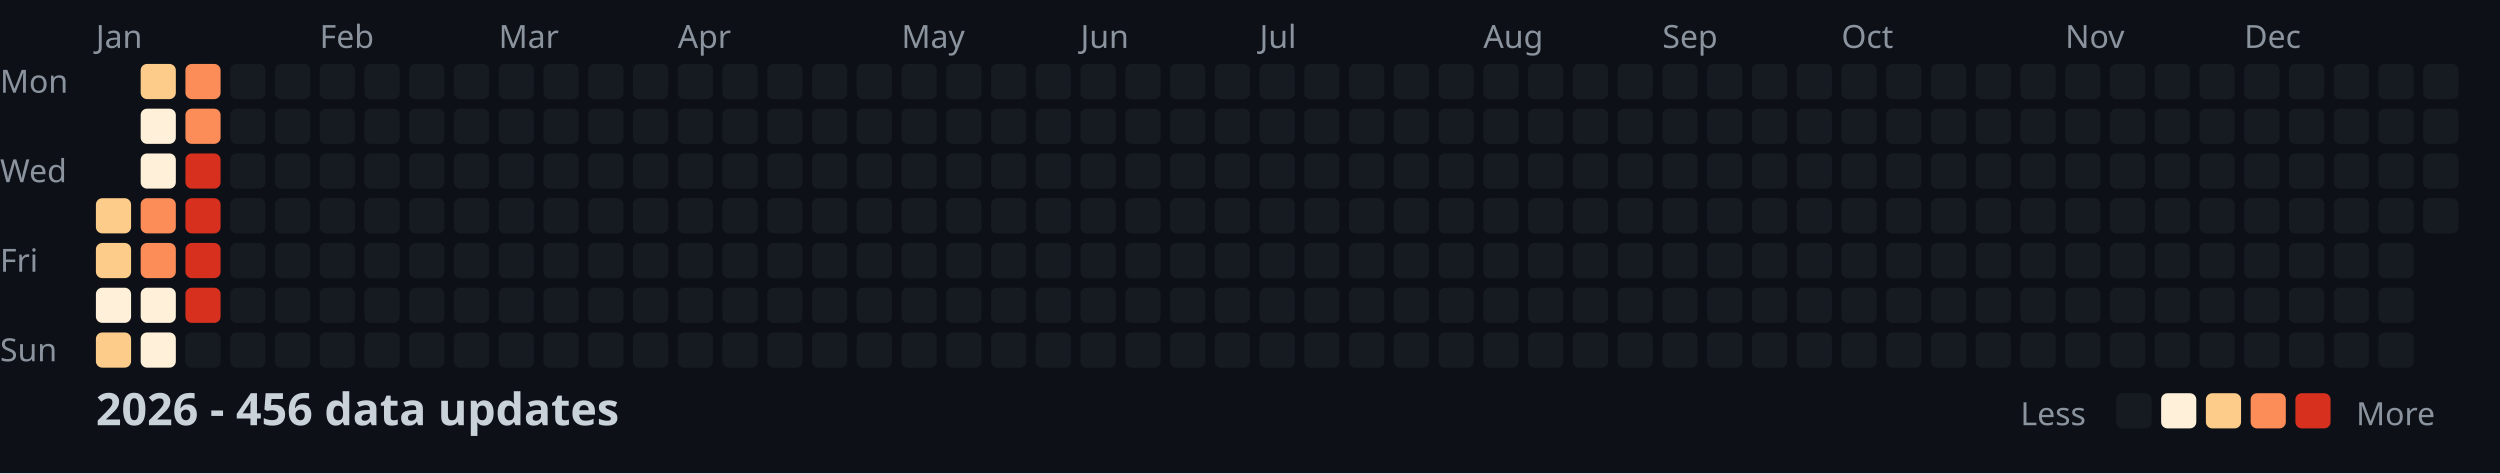
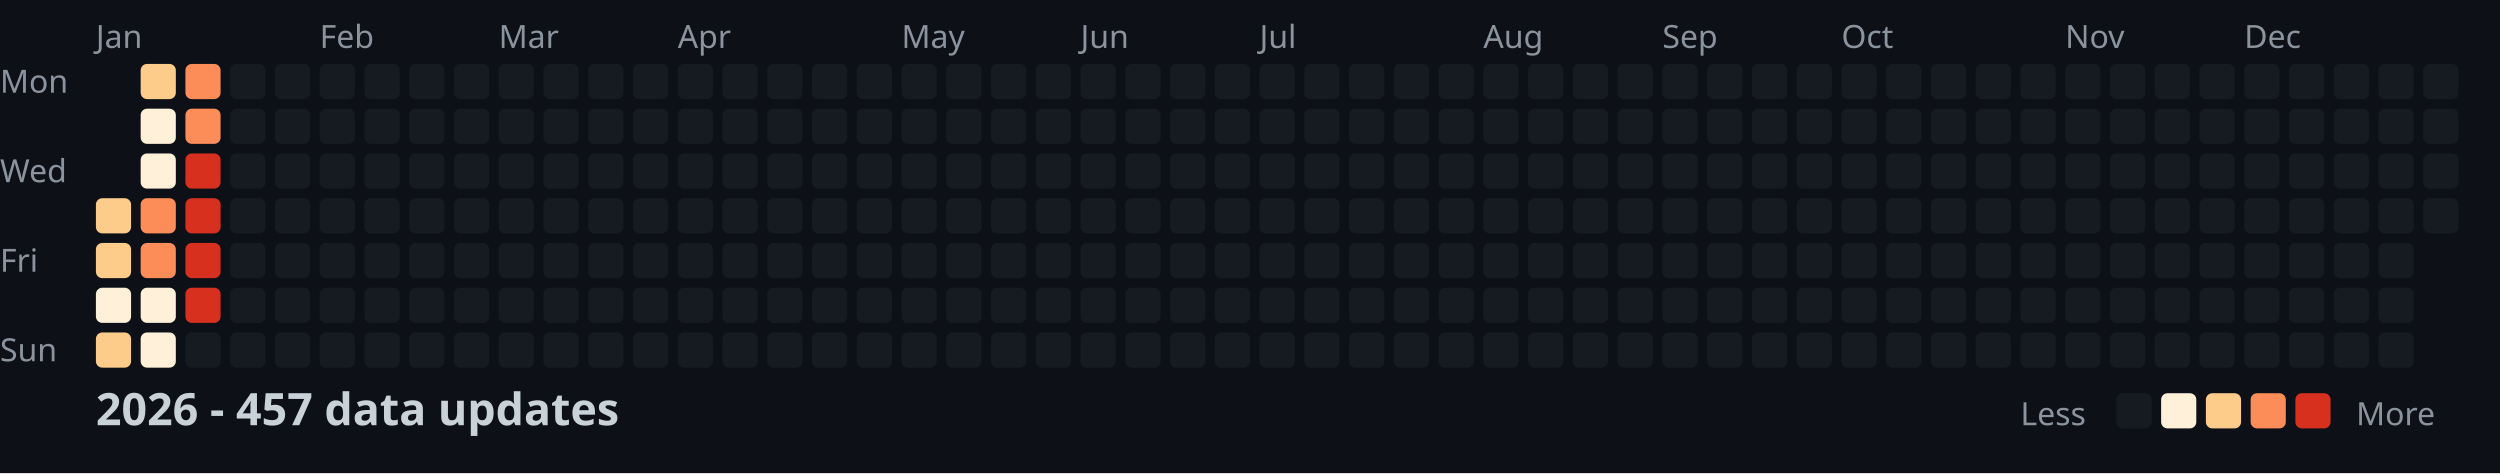
<svg xmlns="http://www.w3.org/2000/svg" width="782" height="148">
  <style>
    .month { font: 10px sans-serif; fill: #8b949e; }
    .day { font: 10px sans-serif; fill: #8b949e; }
    .title { font: bold 14px sans-serif; fill: #c9d1d9; }
    .legend { font: 10px sans-serif; fill: #8b949e; }
  </style>
  <rect width="100%" height="100%" fill="#0d1117" />
  <text x="0" y="29" class="day">Mon</text>
  <text x="0" y="57" class="day">Wed</text>
  <text x="0" y="85" class="day">Fri</text>
  <text x="0" y="113" class="day">Sun</text>
  <text x="30" y="15" class="month">Jan</text>
  <text x="100" y="15" class="month">Feb</text>
  <text x="156" y="15" class="month">Mar</text>
  <text x="212" y="15" class="month">Apr</text>
  <text x="282" y="15" class="month">May</text>
  <text x="338" y="15" class="month">Jun</text>
  <text x="394" y="15" class="month">Jul</text>
  <text x="464" y="15" class="month">Aug</text>
  <text x="520" y="15" class="month">Sep</text>
  <text x="576" y="15" class="month">Oct</text>
  <text x="646" y="15" class="month">Nov</text>
  <text x="702" y="15" class="month">Dec</text>
  <rect x="30" y="62" width="11" height="11" fill="#fdcc8a" rx="2" />
  <rect x="30" y="76" width="11" height="11" fill="#fdcc8a" rx="2" />
  <rect x="30" y="90" width="11" height="11" fill="#fef0d9" rx="2" />
  <rect x="30" y="104" width="11" height="11" fill="#fdcc8a" rx="2" />
  <rect x="44" y="20" width="11" height="11" fill="#fdcc8a" rx="2" />
  <rect x="44" y="34" width="11" height="11" fill="#fef0d9" rx="2" />
  <rect x="44" y="48" width="11" height="11" fill="#fef0d9" rx="2" />
  <rect x="44" y="62" width="11" height="11" fill="#fc8d59" rx="2" />
  <rect x="44" y="76" width="11" height="11" fill="#fc8d59" rx="2" />
  <rect x="44" y="90" width="11" height="11" fill="#fef0d9" rx="2" />
  <rect x="44" y="104" width="11" height="11" fill="#fef0d9" rx="2" />
  <rect x="58" y="20" width="11" height="11" fill="#fc8d59" rx="2" />
  <rect x="58" y="34" width="11" height="11" fill="#fc8d59" rx="2" />
  <rect x="58" y="48" width="11" height="11" fill="#d7301f" rx="2" />
  <rect x="58" y="62" width="11" height="11" fill="#d7301f" rx="2" />
  <rect x="58" y="76" width="11" height="11" fill="#d7301f" rx="2" />
  <rect x="58" y="90" width="11" height="11" fill="#d7301f" rx="2" />
  <rect x="58" y="104" width="11" height="11" fill="#161b22" rx="2" />
  <rect x="72" y="20" width="11" height="11" fill="#161b22" rx="2" />
  <rect x="72" y="34" width="11" height="11" fill="#161b22" rx="2" />
  <rect x="72" y="48" width="11" height="11" fill="#161b22" rx="2" />
  <rect x="72" y="62" width="11" height="11" fill="#161b22" rx="2" />
  <rect x="72" y="76" width="11" height="11" fill="#161b22" rx="2" />
  <rect x="72" y="90" width="11" height="11" fill="#161b22" rx="2" />
  <rect x="72" y="104" width="11" height="11" fill="#161b22" rx="2" />
  <rect x="86" y="20" width="11" height="11" fill="#161b22" rx="2" />
  <rect x="86" y="34" width="11" height="11" fill="#161b22" rx="2" />
  <rect x="86" y="48" width="11" height="11" fill="#161b22" rx="2" />
  <rect x="86" y="62" width="11" height="11" fill="#161b22" rx="2" />
  <rect x="86" y="76" width="11" height="11" fill="#161b22" rx="2" />
  <rect x="86" y="90" width="11" height="11" fill="#161b22" rx="2" />
  <rect x="86" y="104" width="11" height="11" fill="#161b22" rx="2" />
  <rect x="100" y="20" width="11" height="11" fill="#161b22" rx="2" />
  <rect x="100" y="34" width="11" height="11" fill="#161b22" rx="2" />
  <rect x="100" y="48" width="11" height="11" fill="#161b22" rx="2" />
  <rect x="100" y="62" width="11" height="11" fill="#161b22" rx="2" />
  <rect x="100" y="76" width="11" height="11" fill="#161b22" rx="2" />
  <rect x="100" y="90" width="11" height="11" fill="#161b22" rx="2" />
  <rect x="100" y="104" width="11" height="11" fill="#161b22" rx="2" />
  <rect x="114" y="20" width="11" height="11" fill="#161b22" rx="2" />
  <rect x="114" y="34" width="11" height="11" fill="#161b22" rx="2" />
  <rect x="114" y="48" width="11" height="11" fill="#161b22" rx="2" />
  <rect x="114" y="62" width="11" height="11" fill="#161b22" rx="2" />
  <rect x="114" y="76" width="11" height="11" fill="#161b22" rx="2" />
  <rect x="114" y="90" width="11" height="11" fill="#161b22" rx="2" />
  <rect x="114" y="104" width="11" height="11" fill="#161b22" rx="2" />
  <rect x="128" y="20" width="11" height="11" fill="#161b22" rx="2" />
  <rect x="128" y="34" width="11" height="11" fill="#161b22" rx="2" />
  <rect x="128" y="48" width="11" height="11" fill="#161b22" rx="2" />
  <rect x="128" y="62" width="11" height="11" fill="#161b22" rx="2" />
  <rect x="128" y="76" width="11" height="11" fill="#161b22" rx="2" />
  <rect x="128" y="90" width="11" height="11" fill="#161b22" rx="2" />
  <rect x="128" y="104" width="11" height="11" fill="#161b22" rx="2" />
  <rect x="142" y="20" width="11" height="11" fill="#161b22" rx="2" />
  <rect x="142" y="34" width="11" height="11" fill="#161b22" rx="2" />
  <rect x="142" y="48" width="11" height="11" fill="#161b22" rx="2" />
  <rect x="142" y="62" width="11" height="11" fill="#161b22" rx="2" />
  <rect x="142" y="76" width="11" height="11" fill="#161b22" rx="2" />
  <rect x="142" y="90" width="11" height="11" fill="#161b22" rx="2" />
  <rect x="142" y="104" width="11" height="11" fill="#161b22" rx="2" />
  <rect x="156" y="20" width="11" height="11" fill="#161b22" rx="2" />
  <rect x="156" y="34" width="11" height="11" fill="#161b22" rx="2" />
  <rect x="156" y="48" width="11" height="11" fill="#161b22" rx="2" />
  <rect x="156" y="62" width="11" height="11" fill="#161b22" rx="2" />
  <rect x="156" y="76" width="11" height="11" fill="#161b22" rx="2" />
  <rect x="156" y="90" width="11" height="11" fill="#161b22" rx="2" />
  <rect x="156" y="104" width="11" height="11" fill="#161b22" rx="2" />
  <rect x="170" y="20" width="11" height="11" fill="#161b22" rx="2" />
  <rect x="170" y="34" width="11" height="11" fill="#161b22" rx="2" />
  <rect x="170" y="48" width="11" height="11" fill="#161b22" rx="2" />
  <rect x="170" y="62" width="11" height="11" fill="#161b22" rx="2" />
  <rect x="170" y="76" width="11" height="11" fill="#161b22" rx="2" />
  <rect x="170" y="90" width="11" height="11" fill="#161b22" rx="2" />
  <rect x="170" y="104" width="11" height="11" fill="#161b22" rx="2" />
  <rect x="184" y="20" width="11" height="11" fill="#161b22" rx="2" />
  <rect x="184" y="34" width="11" height="11" fill="#161b22" rx="2" />
  <rect x="184" y="48" width="11" height="11" fill="#161b22" rx="2" />
  <rect x="184" y="62" width="11" height="11" fill="#161b22" rx="2" />
  <rect x="184" y="76" width="11" height="11" fill="#161b22" rx="2" />
  <rect x="184" y="90" width="11" height="11" fill="#161b22" rx="2" />
  <rect x="184" y="104" width="11" height="11" fill="#161b22" rx="2" />
  <rect x="198" y="20" width="11" height="11" fill="#161b22" rx="2" />
  <rect x="198" y="34" width="11" height="11" fill="#161b22" rx="2" />
  <rect x="198" y="48" width="11" height="11" fill="#161b22" rx="2" />
  <rect x="198" y="62" width="11" height="11" fill="#161b22" rx="2" />
  <rect x="198" y="76" width="11" height="11" fill="#161b22" rx="2" />
  <rect x="198" y="90" width="11" height="11" fill="#161b22" rx="2" />
  <rect x="198" y="104" width="11" height="11" fill="#161b22" rx="2" />
  <rect x="212" y="20" width="11" height="11" fill="#161b22" rx="2" />
  <rect x="212" y="34" width="11" height="11" fill="#161b22" rx="2" />
  <rect x="212" y="48" width="11" height="11" fill="#161b22" rx="2" />
  <rect x="212" y="62" width="11" height="11" fill="#161b22" rx="2" />
  <rect x="212" y="76" width="11" height="11" fill="#161b22" rx="2" />
  <rect x="212" y="90" width="11" height="11" fill="#161b22" rx="2" />
  <rect x="212" y="104" width="11" height="11" fill="#161b22" rx="2" />
  <rect x="226" y="20" width="11" height="11" fill="#161b22" rx="2" />
  <rect x="226" y="34" width="11" height="11" fill="#161b22" rx="2" />
  <rect x="226" y="48" width="11" height="11" fill="#161b22" rx="2" />
  <rect x="226" y="62" width="11" height="11" fill="#161b22" rx="2" />
  <rect x="226" y="76" width="11" height="11" fill="#161b22" rx="2" />
  <rect x="226" y="90" width="11" height="11" fill="#161b22" rx="2" />
  <rect x="226" y="104" width="11" height="11" fill="#161b22" rx="2" />
  <rect x="240" y="20" width="11" height="11" fill="#161b22" rx="2" />
  <rect x="240" y="34" width="11" height="11" fill="#161b22" rx="2" />
  <rect x="240" y="48" width="11" height="11" fill="#161b22" rx="2" />
  <rect x="240" y="62" width="11" height="11" fill="#161b22" rx="2" />
  <rect x="240" y="76" width="11" height="11" fill="#161b22" rx="2" />
  <rect x="240" y="90" width="11" height="11" fill="#161b22" rx="2" />
  <rect x="240" y="104" width="11" height="11" fill="#161b22" rx="2" />
  <rect x="254" y="20" width="11" height="11" fill="#161b22" rx="2" />
  <rect x="254" y="34" width="11" height="11" fill="#161b22" rx="2" />
  <rect x="254" y="48" width="11" height="11" fill="#161b22" rx="2" />
  <rect x="254" y="62" width="11" height="11" fill="#161b22" rx="2" />
  <rect x="254" y="76" width="11" height="11" fill="#161b22" rx="2" />
  <rect x="254" y="90" width="11" height="11" fill="#161b22" rx="2" />
  <rect x="254" y="104" width="11" height="11" fill="#161b22" rx="2" />
  <rect x="268" y="20" width="11" height="11" fill="#161b22" rx="2" />
  <rect x="268" y="34" width="11" height="11" fill="#161b22" rx="2" />
  <rect x="268" y="48" width="11" height="11" fill="#161b22" rx="2" />
  <rect x="268" y="62" width="11" height="11" fill="#161b22" rx="2" />
  <rect x="268" y="76" width="11" height="11" fill="#161b22" rx="2" />
  <rect x="268" y="90" width="11" height="11" fill="#161b22" rx="2" />
  <rect x="268" y="104" width="11" height="11" fill="#161b22" rx="2" />
  <rect x="282" y="20" width="11" height="11" fill="#161b22" rx="2" />
  <rect x="282" y="34" width="11" height="11" fill="#161b22" rx="2" />
  <rect x="282" y="48" width="11" height="11" fill="#161b22" rx="2" />
  <rect x="282" y="62" width="11" height="11" fill="#161b22" rx="2" />
  <rect x="282" y="76" width="11" height="11" fill="#161b22" rx="2" />
  <rect x="282" y="90" width="11" height="11" fill="#161b22" rx="2" />
  <rect x="282" y="104" width="11" height="11" fill="#161b22" rx="2" />
  <rect x="296" y="20" width="11" height="11" fill="#161b22" rx="2" />
  <rect x="296" y="34" width="11" height="11" fill="#161b22" rx="2" />
  <rect x="296" y="48" width="11" height="11" fill="#161b22" rx="2" />
  <rect x="296" y="62" width="11" height="11" fill="#161b22" rx="2" />
  <rect x="296" y="76" width="11" height="11" fill="#161b22" rx="2" />
  <rect x="296" y="90" width="11" height="11" fill="#161b22" rx="2" />
  <rect x="296" y="104" width="11" height="11" fill="#161b22" rx="2" />
  <rect x="310" y="20" width="11" height="11" fill="#161b22" rx="2" />
  <rect x="310" y="34" width="11" height="11" fill="#161b22" rx="2" />
  <rect x="310" y="48" width="11" height="11" fill="#161b22" rx="2" />
  <rect x="310" y="62" width="11" height="11" fill="#161b22" rx="2" />
  <rect x="310" y="76" width="11" height="11" fill="#161b22" rx="2" />
  <rect x="310" y="90" width="11" height="11" fill="#161b22" rx="2" />
  <rect x="310" y="104" width="11" height="11" fill="#161b22" rx="2" />
  <rect x="324" y="20" width="11" height="11" fill="#161b22" rx="2" />
  <rect x="324" y="34" width="11" height="11" fill="#161b22" rx="2" />
  <rect x="324" y="48" width="11" height="11" fill="#161b22" rx="2" />
  <rect x="324" y="62" width="11" height="11" fill="#161b22" rx="2" />
  <rect x="324" y="76" width="11" height="11" fill="#161b22" rx="2" />
  <rect x="324" y="90" width="11" height="11" fill="#161b22" rx="2" />
  <rect x="324" y="104" width="11" height="11" fill="#161b22" rx="2" />
  <rect x="338" y="20" width="11" height="11" fill="#161b22" rx="2" />
  <rect x="338" y="34" width="11" height="11" fill="#161b22" rx="2" />
  <rect x="338" y="48" width="11" height="11" fill="#161b22" rx="2" />
  <rect x="338" y="62" width="11" height="11" fill="#161b22" rx="2" />
  <rect x="338" y="76" width="11" height="11" fill="#161b22" rx="2" />
  <rect x="338" y="90" width="11" height="11" fill="#161b22" rx="2" />
  <rect x="338" y="104" width="11" height="11" fill="#161b22" rx="2" />
  <rect x="352" y="20" width="11" height="11" fill="#161b22" rx="2" />
  <rect x="352" y="34" width="11" height="11" fill="#161b22" rx="2" />
  <rect x="352" y="48" width="11" height="11" fill="#161b22" rx="2" />
  <rect x="352" y="62" width="11" height="11" fill="#161b22" rx="2" />
  <rect x="352" y="76" width="11" height="11" fill="#161b22" rx="2" />
  <rect x="352" y="90" width="11" height="11" fill="#161b22" rx="2" />
  <rect x="352" y="104" width="11" height="11" fill="#161b22" rx="2" />
  <rect x="366" y="20" width="11" height="11" fill="#161b22" rx="2" />
  <rect x="366" y="34" width="11" height="11" fill="#161b22" rx="2" />
  <rect x="366" y="48" width="11" height="11" fill="#161b22" rx="2" />
  <rect x="366" y="62" width="11" height="11" fill="#161b22" rx="2" />
  <rect x="366" y="76" width="11" height="11" fill="#161b22" rx="2" />
  <rect x="366" y="90" width="11" height="11" fill="#161b22" rx="2" />
  <rect x="366" y="104" width="11" height="11" fill="#161b22" rx="2" />
  <rect x="380" y="20" width="11" height="11" fill="#161b22" rx="2" />
  <rect x="380" y="34" width="11" height="11" fill="#161b22" rx="2" />
  <rect x="380" y="48" width="11" height="11" fill="#161b22" rx="2" />
  <rect x="380" y="62" width="11" height="11" fill="#161b22" rx="2" />
  <rect x="380" y="76" width="11" height="11" fill="#161b22" rx="2" />
  <rect x="380" y="90" width="11" height="11" fill="#161b22" rx="2" />
  <rect x="380" y="104" width="11" height="11" fill="#161b22" rx="2" />
  <rect x="394" y="20" width="11" height="11" fill="#161b22" rx="2" />
  <rect x="394" y="34" width="11" height="11" fill="#161b22" rx="2" />
  <rect x="394" y="48" width="11" height="11" fill="#161b22" rx="2" />
  <rect x="394" y="62" width="11" height="11" fill="#161b22" rx="2" />
  <rect x="394" y="76" width="11" height="11" fill="#161b22" rx="2" />
  <rect x="394" y="90" width="11" height="11" fill="#161b22" rx="2" />
  <rect x="394" y="104" width="11" height="11" fill="#161b22" rx="2" />
  <rect x="408" y="20" width="11" height="11" fill="#161b22" rx="2" />
  <rect x="408" y="34" width="11" height="11" fill="#161b22" rx="2" />
  <rect x="408" y="48" width="11" height="11" fill="#161b22" rx="2" />
  <rect x="408" y="62" width="11" height="11" fill="#161b22" rx="2" />
  <rect x="408" y="76" width="11" height="11" fill="#161b22" rx="2" />
  <rect x="408" y="90" width="11" height="11" fill="#161b22" rx="2" />
  <rect x="408" y="104" width="11" height="11" fill="#161b22" rx="2" />
  <rect x="422" y="20" width="11" height="11" fill="#161b22" rx="2" />
  <rect x="422" y="34" width="11" height="11" fill="#161b22" rx="2" />
  <rect x="422" y="48" width="11" height="11" fill="#161b22" rx="2" />
  <rect x="422" y="62" width="11" height="11" fill="#161b22" rx="2" />
  <rect x="422" y="76" width="11" height="11" fill="#161b22" rx="2" />
  <rect x="422" y="90" width="11" height="11" fill="#161b22" rx="2" />
  <rect x="422" y="104" width="11" height="11" fill="#161b22" rx="2" />
  <rect x="436" y="20" width="11" height="11" fill="#161b22" rx="2" />
  <rect x="436" y="34" width="11" height="11" fill="#161b22" rx="2" />
  <rect x="436" y="48" width="11" height="11" fill="#161b22" rx="2" />
  <rect x="436" y="62" width="11" height="11" fill="#161b22" rx="2" />
  <rect x="436" y="76" width="11" height="11" fill="#161b22" rx="2" />
  <rect x="436" y="90" width="11" height="11" fill="#161b22" rx="2" />
  <rect x="436" y="104" width="11" height="11" fill="#161b22" rx="2" />
  <rect x="450" y="20" width="11" height="11" fill="#161b22" rx="2" />
  <rect x="450" y="34" width="11" height="11" fill="#161b22" rx="2" />
  <rect x="450" y="48" width="11" height="11" fill="#161b22" rx="2" />
  <rect x="450" y="62" width="11" height="11" fill="#161b22" rx="2" />
  <rect x="450" y="76" width="11" height="11" fill="#161b22" rx="2" />
  <rect x="450" y="90" width="11" height="11" fill="#161b22" rx="2" />
  <rect x="450" y="104" width="11" height="11" fill="#161b22" rx="2" />
  <rect x="464" y="20" width="11" height="11" fill="#161b22" rx="2" />
  <rect x="464" y="34" width="11" height="11" fill="#161b22" rx="2" />
  <rect x="464" y="48" width="11" height="11" fill="#161b22" rx="2" />
  <rect x="464" y="62" width="11" height="11" fill="#161b22" rx="2" />
  <rect x="464" y="76" width="11" height="11" fill="#161b22" rx="2" />
  <rect x="464" y="90" width="11" height="11" fill="#161b22" rx="2" />
  <rect x="464" y="104" width="11" height="11" fill="#161b22" rx="2" />
  <rect x="478" y="20" width="11" height="11" fill="#161b22" rx="2" />
  <rect x="478" y="34" width="11" height="11" fill="#161b22" rx="2" />
  <rect x="478" y="48" width="11" height="11" fill="#161b22" rx="2" />
  <rect x="478" y="62" width="11" height="11" fill="#161b22" rx="2" />
  <rect x="478" y="76" width="11" height="11" fill="#161b22" rx="2" />
  <rect x="478" y="90" width="11" height="11" fill="#161b22" rx="2" />
  <rect x="478" y="104" width="11" height="11" fill="#161b22" rx="2" />
  <rect x="492" y="20" width="11" height="11" fill="#161b22" rx="2" />
  <rect x="492" y="34" width="11" height="11" fill="#161b22" rx="2" />
  <rect x="492" y="48" width="11" height="11" fill="#161b22" rx="2" />
  <rect x="492" y="62" width="11" height="11" fill="#161b22" rx="2" />
  <rect x="492" y="76" width="11" height="11" fill="#161b22" rx="2" />
  <rect x="492" y="90" width="11" height="11" fill="#161b22" rx="2" />
  <rect x="492" y="104" width="11" height="11" fill="#161b22" rx="2" />
  <rect x="506" y="20" width="11" height="11" fill="#161b22" rx="2" />
  <rect x="506" y="34" width="11" height="11" fill="#161b22" rx="2" />
  <rect x="506" y="48" width="11" height="11" fill="#161b22" rx="2" />
  <rect x="506" y="62" width="11" height="11" fill="#161b22" rx="2" />
  <rect x="506" y="76" width="11" height="11" fill="#161b22" rx="2" />
  <rect x="506" y="90" width="11" height="11" fill="#161b22" rx="2" />
  <rect x="506" y="104" width="11" height="11" fill="#161b22" rx="2" />
  <rect x="520" y="20" width="11" height="11" fill="#161b22" rx="2" />
  <rect x="520" y="34" width="11" height="11" fill="#161b22" rx="2" />
  <rect x="520" y="48" width="11" height="11" fill="#161b22" rx="2" />
  <rect x="520" y="62" width="11" height="11" fill="#161b22" rx="2" />
  <rect x="520" y="76" width="11" height="11" fill="#161b22" rx="2" />
  <rect x="520" y="90" width="11" height="11" fill="#161b22" rx="2" />
  <rect x="520" y="104" width="11" height="11" fill="#161b22" rx="2" />
  <rect x="534" y="20" width="11" height="11" fill="#161b22" rx="2" />
  <rect x="534" y="34" width="11" height="11" fill="#161b22" rx="2" />
  <rect x="534" y="48" width="11" height="11" fill="#161b22" rx="2" />
  <rect x="534" y="62" width="11" height="11" fill="#161b22" rx="2" />
  <rect x="534" y="76" width="11" height="11" fill="#161b22" rx="2" />
  <rect x="534" y="90" width="11" height="11" fill="#161b22" rx="2" />
  <rect x="534" y="104" width="11" height="11" fill="#161b22" rx="2" />
  <rect x="548" y="20" width="11" height="11" fill="#161b22" rx="2" />
  <rect x="548" y="34" width="11" height="11" fill="#161b22" rx="2" />
  <rect x="548" y="48" width="11" height="11" fill="#161b22" rx="2" />
  <rect x="548" y="62" width="11" height="11" fill="#161b22" rx="2" />
  <rect x="548" y="76" width="11" height="11" fill="#161b22" rx="2" />
  <rect x="548" y="90" width="11" height="11" fill="#161b22" rx="2" />
  <rect x="548" y="104" width="11" height="11" fill="#161b22" rx="2" />
  <rect x="562" y="20" width="11" height="11" fill="#161b22" rx="2" />
  <rect x="562" y="34" width="11" height="11" fill="#161b22" rx="2" />
  <rect x="562" y="48" width="11" height="11" fill="#161b22" rx="2" />
  <rect x="562" y="62" width="11" height="11" fill="#161b22" rx="2" />
  <rect x="562" y="76" width="11" height="11" fill="#161b22" rx="2" />
  <rect x="562" y="90" width="11" height="11" fill="#161b22" rx="2" />
  <rect x="562" y="104" width="11" height="11" fill="#161b22" rx="2" />
  <rect x="576" y="20" width="11" height="11" fill="#161b22" rx="2" />
  <rect x="576" y="34" width="11" height="11" fill="#161b22" rx="2" />
  <rect x="576" y="48" width="11" height="11" fill="#161b22" rx="2" />
  <rect x="576" y="62" width="11" height="11" fill="#161b22" rx="2" />
  <rect x="576" y="76" width="11" height="11" fill="#161b22" rx="2" />
  <rect x="576" y="90" width="11" height="11" fill="#161b22" rx="2" />
  <rect x="576" y="104" width="11" height="11" fill="#161b22" rx="2" />
  <rect x="590" y="20" width="11" height="11" fill="#161b22" rx="2" />
  <rect x="590" y="34" width="11" height="11" fill="#161b22" rx="2" />
  <rect x="590" y="48" width="11" height="11" fill="#161b22" rx="2" />
  <rect x="590" y="62" width="11" height="11" fill="#161b22" rx="2" />
  <rect x="590" y="76" width="11" height="11" fill="#161b22" rx="2" />
  <rect x="590" y="90" width="11" height="11" fill="#161b22" rx="2" />
  <rect x="590" y="104" width="11" height="11" fill="#161b22" rx="2" />
  <rect x="604" y="20" width="11" height="11" fill="#161b22" rx="2" />
  <rect x="604" y="34" width="11" height="11" fill="#161b22" rx="2" />
  <rect x="604" y="48" width="11" height="11" fill="#161b22" rx="2" />
  <rect x="604" y="62" width="11" height="11" fill="#161b22" rx="2" />
  <rect x="604" y="76" width="11" height="11" fill="#161b22" rx="2" />
  <rect x="604" y="90" width="11" height="11" fill="#161b22" rx="2" />
  <rect x="604" y="104" width="11" height="11" fill="#161b22" rx="2" />
  <rect x="618" y="20" width="11" height="11" fill="#161b22" rx="2" />
  <rect x="618" y="34" width="11" height="11" fill="#161b22" rx="2" />
  <rect x="618" y="48" width="11" height="11" fill="#161b22" rx="2" />
  <rect x="618" y="62" width="11" height="11" fill="#161b22" rx="2" />
  <rect x="618" y="76" width="11" height="11" fill="#161b22" rx="2" />
  <rect x="618" y="90" width="11" height="11" fill="#161b22" rx="2" />
  <rect x="618" y="104" width="11" height="11" fill="#161b22" rx="2" />
  <rect x="632" y="20" width="11" height="11" fill="#161b22" rx="2" />
  <rect x="632" y="34" width="11" height="11" fill="#161b22" rx="2" />
  <rect x="632" y="48" width="11" height="11" fill="#161b22" rx="2" />
  <rect x="632" y="62" width="11" height="11" fill="#161b22" rx="2" />
  <rect x="632" y="76" width="11" height="11" fill="#161b22" rx="2" />
  <rect x="632" y="90" width="11" height="11" fill="#161b22" rx="2" />
  <rect x="632" y="104" width="11" height="11" fill="#161b22" rx="2" />
  <rect x="646" y="20" width="11" height="11" fill="#161b22" rx="2" />
  <rect x="646" y="34" width="11" height="11" fill="#161b22" rx="2" />
  <rect x="646" y="48" width="11" height="11" fill="#161b22" rx="2" />
  <rect x="646" y="62" width="11" height="11" fill="#161b22" rx="2" />
  <rect x="646" y="76" width="11" height="11" fill="#161b22" rx="2" />
  <rect x="646" y="90" width="11" height="11" fill="#161b22" rx="2" />
  <rect x="646" y="104" width="11" height="11" fill="#161b22" rx="2" />
  <rect x="660" y="20" width="11" height="11" fill="#161b22" rx="2" />
  <rect x="660" y="34" width="11" height="11" fill="#161b22" rx="2" />
  <rect x="660" y="48" width="11" height="11" fill="#161b22" rx="2" />
  <rect x="660" y="62" width="11" height="11" fill="#161b22" rx="2" />
  <rect x="660" y="76" width="11" height="11" fill="#161b22" rx="2" />
  <rect x="660" y="90" width="11" height="11" fill="#161b22" rx="2" />
  <rect x="660" y="104" width="11" height="11" fill="#161b22" rx="2" />
  <rect x="674" y="20" width="11" height="11" fill="#161b22" rx="2" />
  <rect x="674" y="34" width="11" height="11" fill="#161b22" rx="2" />
  <rect x="674" y="48" width="11" height="11" fill="#161b22" rx="2" />
  <rect x="674" y="62" width="11" height="11" fill="#161b22" rx="2" />
  <rect x="674" y="76" width="11" height="11" fill="#161b22" rx="2" />
  <rect x="674" y="90" width="11" height="11" fill="#161b22" rx="2" />
  <rect x="674" y="104" width="11" height="11" fill="#161b22" rx="2" />
  <rect x="688" y="20" width="11" height="11" fill="#161b22" rx="2" />
  <rect x="688" y="34" width="11" height="11" fill="#161b22" rx="2" />
  <rect x="688" y="48" width="11" height="11" fill="#161b22" rx="2" />
  <rect x="688" y="62" width="11" height="11" fill="#161b22" rx="2" />
  <rect x="688" y="76" width="11" height="11" fill="#161b22" rx="2" />
  <rect x="688" y="90" width="11" height="11" fill="#161b22" rx="2" />
  <rect x="688" y="104" width="11" height="11" fill="#161b22" rx="2" />
  <rect x="702" y="20" width="11" height="11" fill="#161b22" rx="2" />
  <rect x="702" y="34" width="11" height="11" fill="#161b22" rx="2" />
  <rect x="702" y="48" width="11" height="11" fill="#161b22" rx="2" />
  <rect x="702" y="62" width="11" height="11" fill="#161b22" rx="2" />
  <rect x="702" y="76" width="11" height="11" fill="#161b22" rx="2" />
  <rect x="702" y="90" width="11" height="11" fill="#161b22" rx="2" />
  <rect x="702" y="104" width="11" height="11" fill="#161b22" rx="2" />
  <rect x="716" y="20" width="11" height="11" fill="#161b22" rx="2" />
  <rect x="716" y="34" width="11" height="11" fill="#161b22" rx="2" />
  <rect x="716" y="48" width="11" height="11" fill="#161b22" rx="2" />
  <rect x="716" y="62" width="11" height="11" fill="#161b22" rx="2" />
  <rect x="716" y="76" width="11" height="11" fill="#161b22" rx="2" />
  <rect x="716" y="90" width="11" height="11" fill="#161b22" rx="2" />
  <rect x="716" y="104" width="11" height="11" fill="#161b22" rx="2" />
  <rect x="730" y="20" width="11" height="11" fill="#161b22" rx="2" />
  <rect x="730" y="34" width="11" height="11" fill="#161b22" rx="2" />
  <rect x="730" y="48" width="11" height="11" fill="#161b22" rx="2" />
  <rect x="730" y="62" width="11" height="11" fill="#161b22" rx="2" />
  <rect x="730" y="76" width="11" height="11" fill="#161b22" rx="2" />
  <rect x="730" y="90" width="11" height="11" fill="#161b22" rx="2" />
  <rect x="730" y="104" width="11" height="11" fill="#161b22" rx="2" />
  <rect x="744" y="20" width="11" height="11" fill="#161b22" rx="2" />
  <rect x="744" y="34" width="11" height="11" fill="#161b22" rx="2" />
  <rect x="744" y="48" width="11" height="11" fill="#161b22" rx="2" />
  <rect x="744" y="62" width="11" height="11" fill="#161b22" rx="2" />
  <rect x="744" y="76" width="11" height="11" fill="#161b22" rx="2" />
  <rect x="744" y="90" width="11" height="11" fill="#161b22" rx="2" />
  <rect x="744" y="104" width="11" height="11" fill="#161b22" rx="2" />
  <rect x="758" y="20" width="11" height="11" fill="#161b22" rx="2" />
  <rect x="758" y="34" width="11" height="11" fill="#161b22" rx="2" />
  <rect x="758" y="48" width="11" height="11" fill="#161b22" rx="2" />
  <rect x="758" y="62" width="11" height="11" fill="#161b22" rx="2" />
-   <text x="30" y="133" class="title">2026 - 456 data updates</text>
+   <text x="30" y="133" class="title">2026 - 457 data updates</text>
  <text x="632" y="133" class="legend">Less</text>
  <rect x="662" y="123" width="11" height="11" fill="#161b22" rx="2" />
  <rect x="676" y="123" width="11" height="11" fill="#fef0d9" rx="2" />
  <rect x="690" y="123" width="11" height="11" fill="#fdcc8a" rx="2" />
  <rect x="704" y="123" width="11" height="11" fill="#fc8d59" rx="2" />
  <rect x="718" y="123" width="11" height="11" fill="#d7301f" rx="2" />
  <text x="737" y="133" class="legend">More</text>
</svg>
